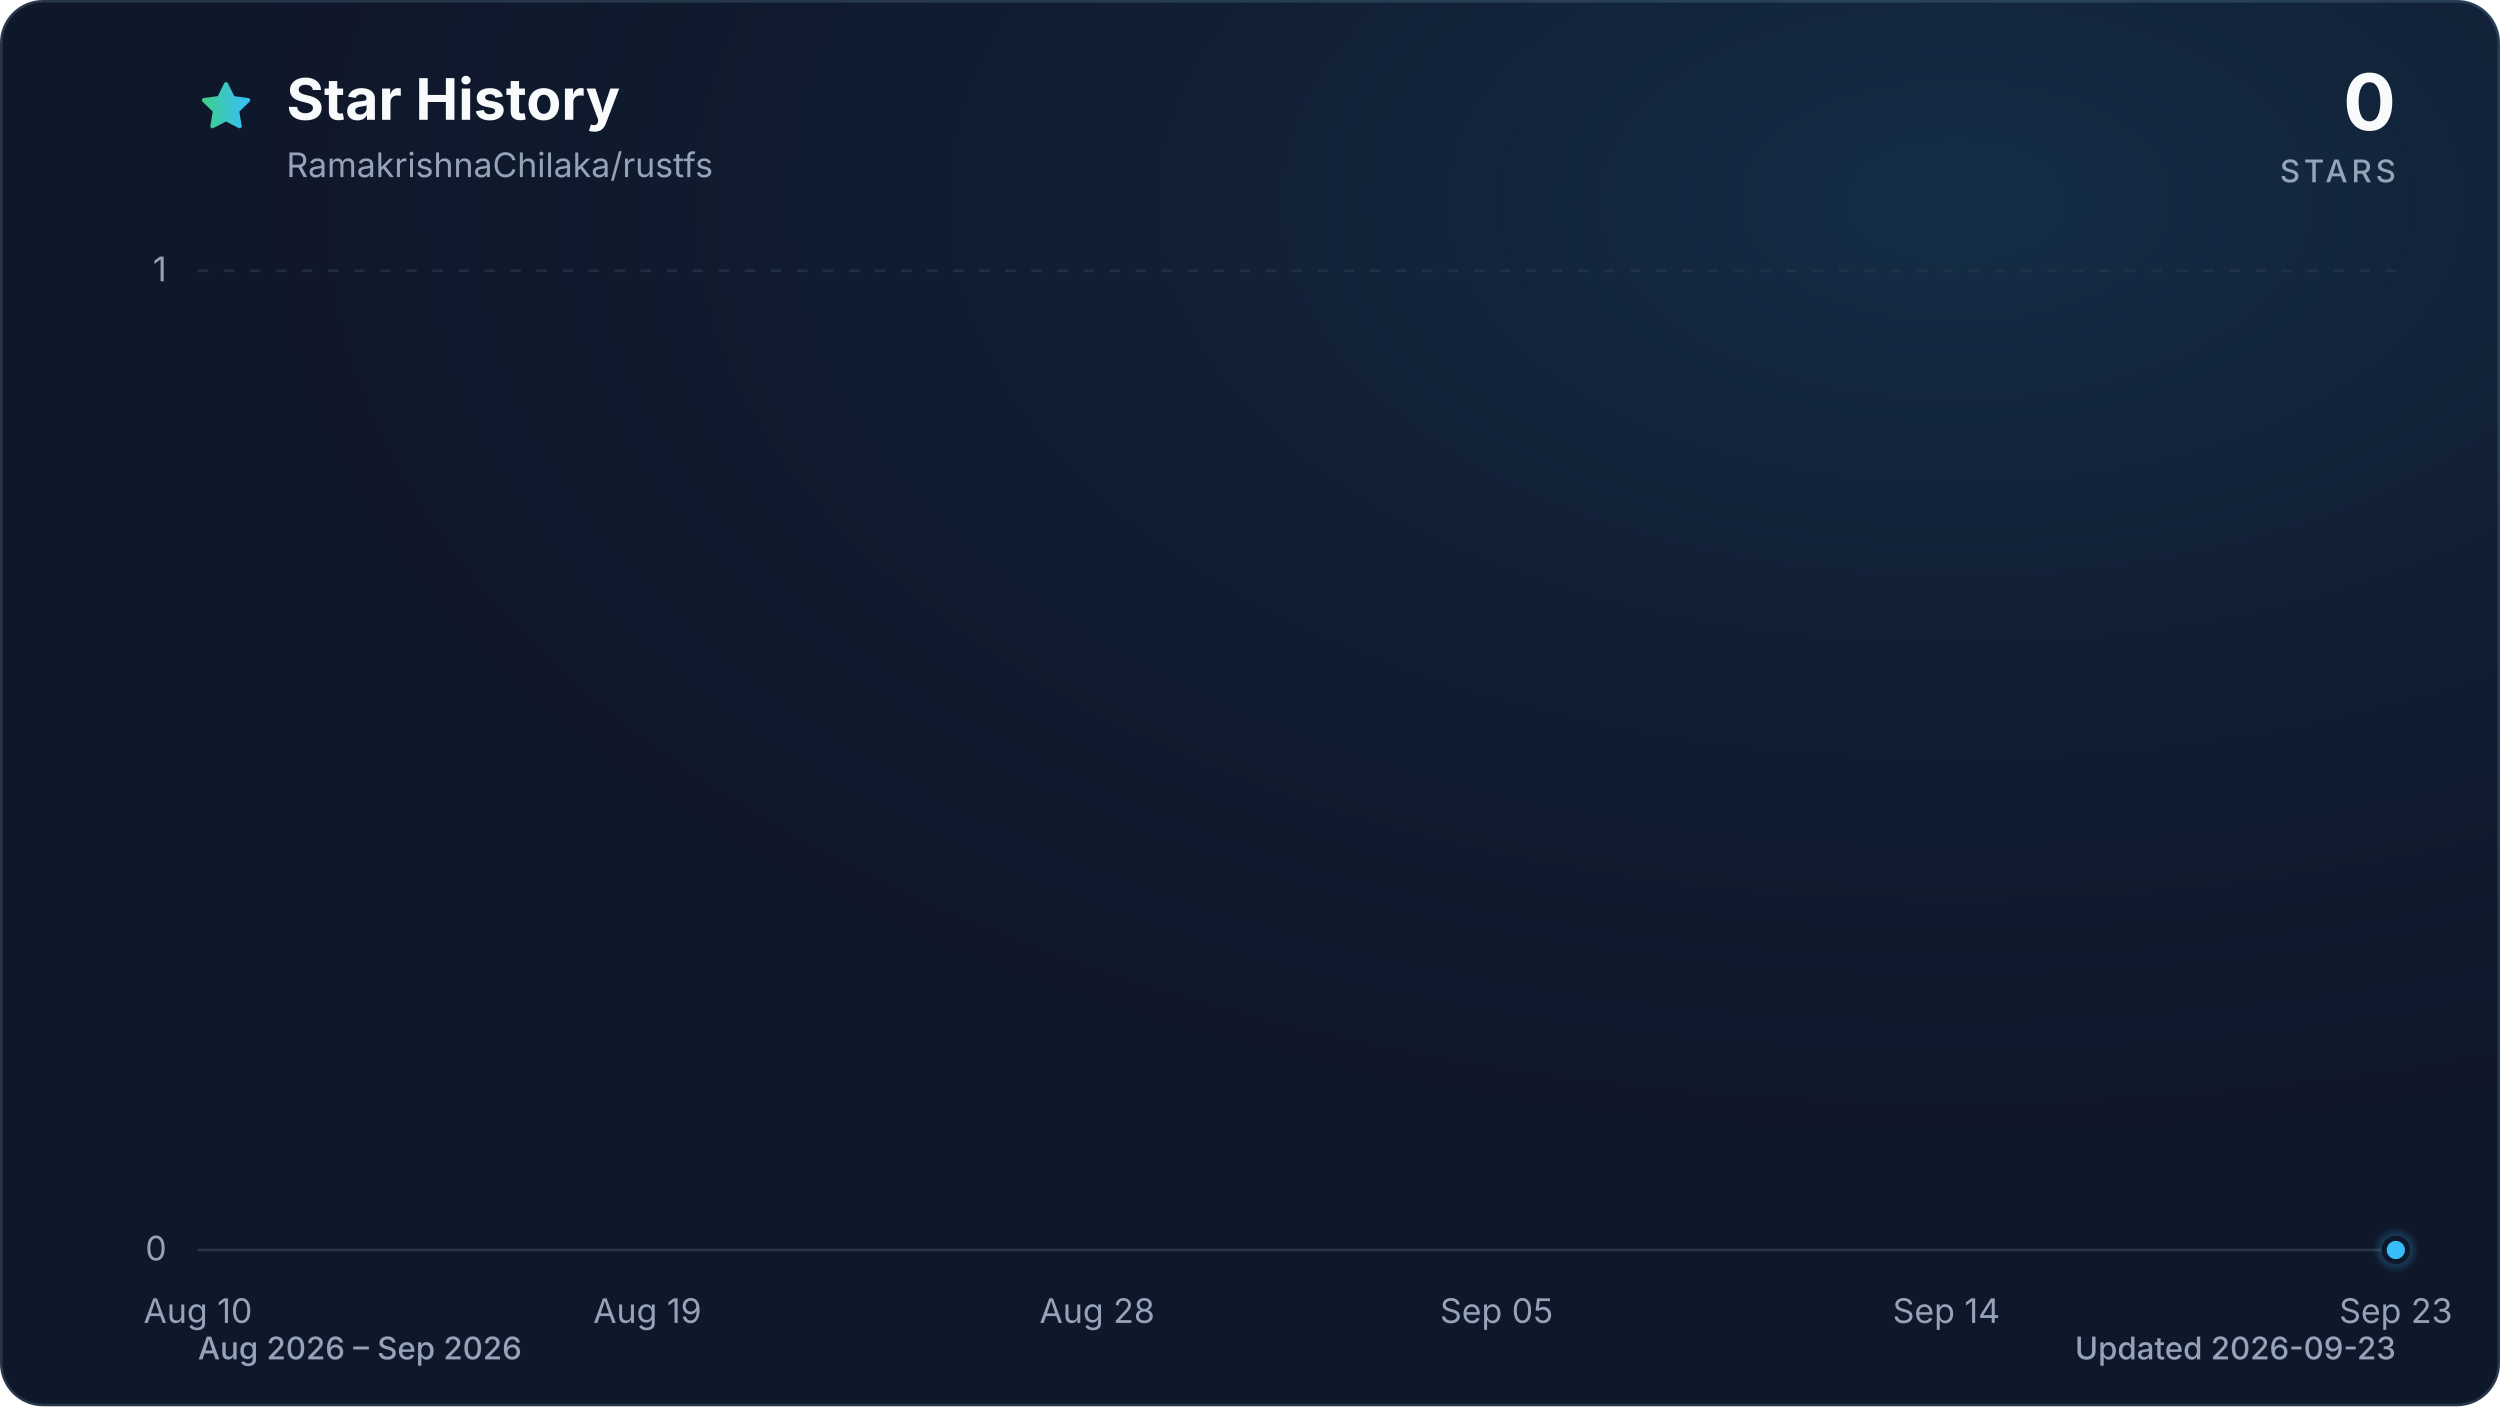
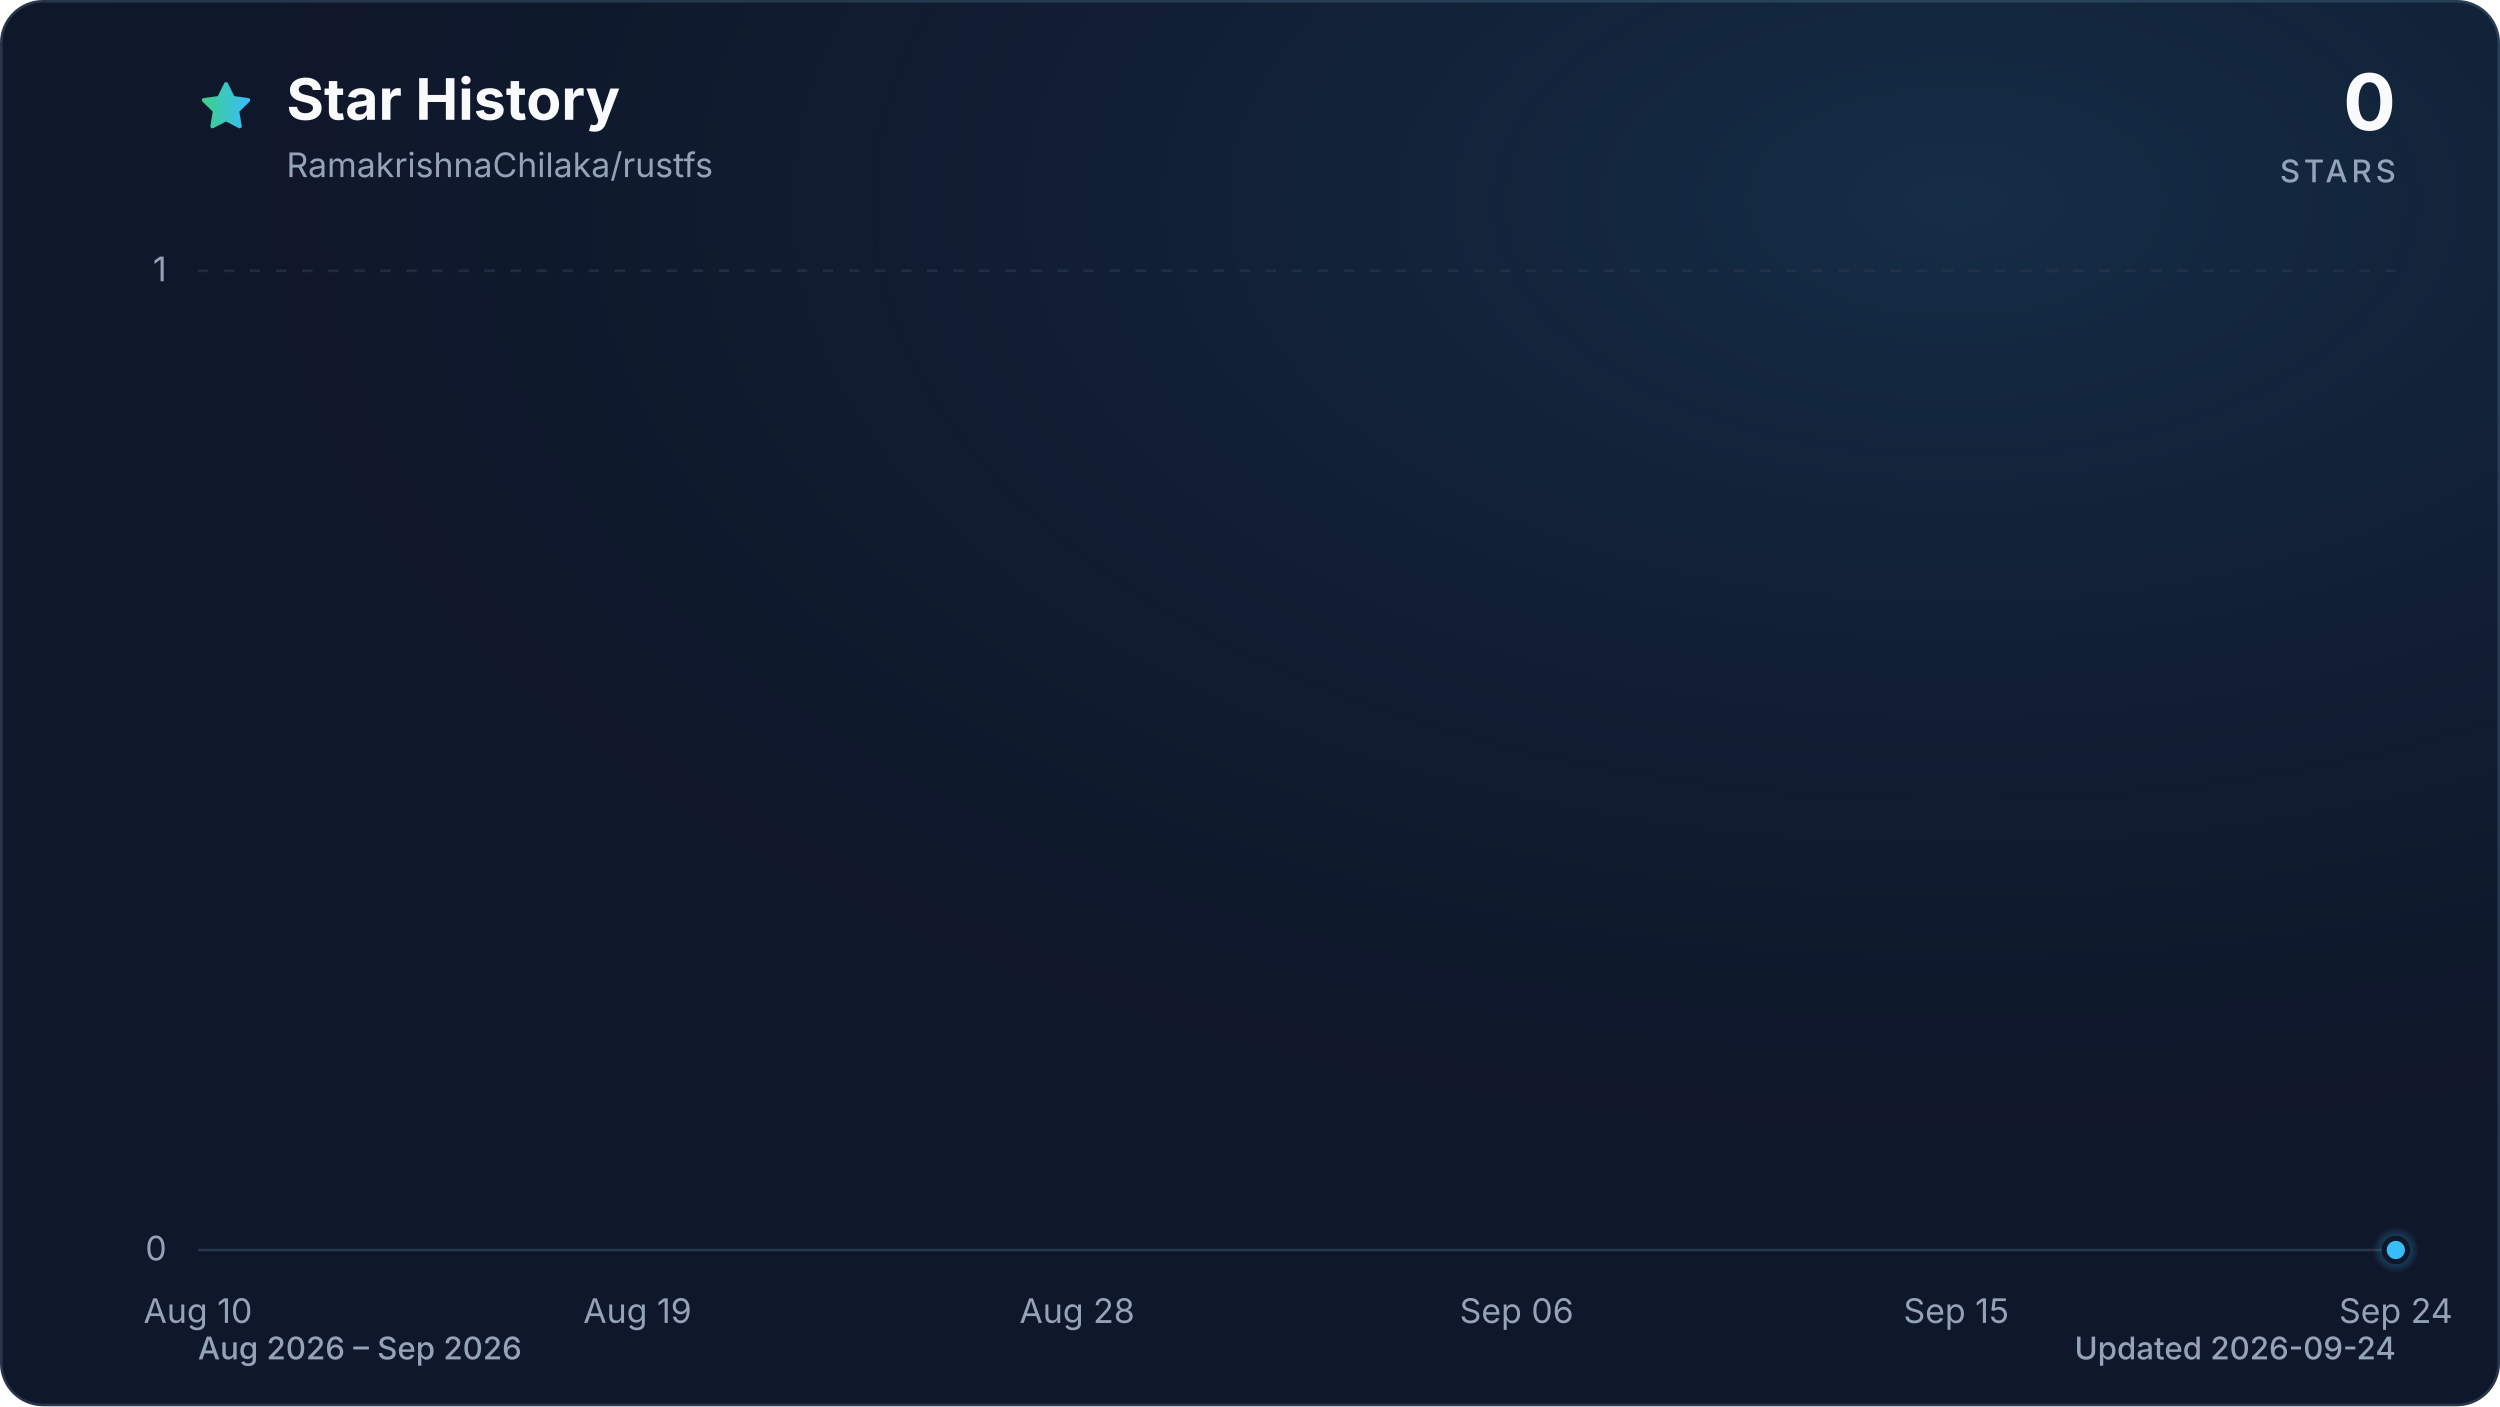
<svg xmlns="http://www.w3.org/2000/svg" viewBox="0 0 960 540" role="img" aria-labelledby="title description" data-style="gradient" data-variant="glow" data-animated="true">
  <defs>
    <linearGradient id="trend" x1="0" y1="0" x2="1" y2="0">
      <stop offset="0%" stop-color="#3ecf8e" />
      <stop offset="100%" stop-color="#38bdf8" />
    </linearGradient>
    <linearGradient id="area" x1="0" y1="0" x2="0" y2="1">
      <stop offset="0%" stop-color="#3ecf8e" stop-opacity="0.30" />
      <stop offset="55%" stop-color="#38bdf8" stop-opacity="0.10" />
      <stop offset="100%" stop-color="#38bdf8" stop-opacity="0.01" />
    </linearGradient>
    <radialGradient id="marker-halo" cx="50%" cy="50%" r="50%">
      <stop offset="0%" stop-color="#38bdf8" stop-opacity="0.55" />
      <stop offset="100%" stop-color="#38bdf8" stop-opacity="0" />
    </radialGradient>
    <radialGradient id="surface-glow" cx="78%" cy="14%" r="80%">
      <stop offset="0%" stop-color="#38bdf8" stop-opacity="0.14" />
      <stop offset="100%" stop-color="#0f172a" stop-opacity="0" />
    </radialGradient>
    <filter id="trend-glow" x="-20%" y="-20%" width="140%" height="140%">
      <feGaussianBlur stdDeviation="7" />
    </filter>
  </defs>
  <style>
.trend-enter{transform-box:fill-box;transform-origin:center;animation:trend-enter 520ms cubic-bezier(0.16,1,0.3,1)}
.marker-enter{transform-box:fill-box;transform-origin:center;animation:marker-enter 320ms cubic-bezier(0.16,1,0.3,1) 200ms both}
.marker-pulse{transform-box:fill-box;transform-origin:center;animation:marker-pulse 2.6s ease-out infinite}
@keyframes trend-enter{from{opacity:.35;transform:translateY(10px)}to{opacity:1;transform:translateY(0)}}
@keyframes marker-enter{from{opacity:0;transform:scale(.4)}to{opacity:1;transform:scale(1)}}
@keyframes marker-pulse{0%{opacity:.5;transform:scale(.7)}70%,100%{opacity:0;transform:scale(2.1)}}
@media (prefers-reduced-motion:reduce){.trend-enter,.marker-enter,.marker-pulse{animation:none!important}}
@media (prefers-reduced-motion:reduce){.marker-pulse{opacity:0}}
</style>
  <rect x="0.5" y="0.5" width="959" height="539" fill="#0f172a" stroke="#27364a" stroke-width="1" rx="16" />
  <rect width="960" height="540" fill="url(#surface-glow)" rx="16" />
  <path d="M12 2.6l2.9 5.9 6.5.9-4.7 4.6 1.1 6.5-5.8-3-5.8 3 1.1-6.5-4.7-4.6 6.5-.9L12 2.6Z" transform="translate(76 30) scale(.9)" fill="url(#trend)" stroke="url(#trend)" stroke-width="1.8" stroke-linejoin="round" aria-hidden="true" />
  <text x="110" y="46" fill="#f8fafc" font-family="ui-sans-serif, system-ui, -apple-system, BlinkMacSystemFont, 'Segoe UI', sans-serif" font-size="22" font-weight="700">Star History</text>
  <text x="110" y="68" fill="#94a3b8" font-family="ui-sans-serif, system-ui, -apple-system, BlinkMacSystemFont, 'Segoe UI', sans-serif" font-size="13">RamakrishnaChilaka/rustfs</text>
  <text x="920" y="50" fill="#f8fafc" font-family="ui-sans-serif, system-ui, -apple-system, BlinkMacSystemFont, 'Segoe UI', sans-serif" font-size="30" font-weight="700" text-anchor="end">0</text>
  <text x="920" y="70" fill="#94a3b8" font-family="ui-sans-serif, system-ui, -apple-system, BlinkMacSystemFont, 'Segoe UI', sans-serif" font-size="12" font-weight="500" letter-spacing="1.5" text-anchor="end">STARS</text>
  <line x1="76" y1="480.0" x2="920" y2="480.0" stroke="#27364a" stroke-width="1" stroke-dasharray="0" opacity="1" />
  <text x="64" y="484.0" fill="#94a3b8" font-family="ui-sans-serif, system-ui, -apple-system, BlinkMacSystemFont, 'Segoe UI', sans-serif" font-size="13" text-anchor="end">0</text>
  <line x1="76" y1="104.0" x2="920" y2="104.0" stroke="#27364a" stroke-width="1" stroke-dasharray="4 6" opacity="0.7" />
  <text x="64" y="108.0" fill="#94a3b8" font-family="ui-sans-serif, system-ui, -apple-system, BlinkMacSystemFont, 'Segoe UI', sans-serif" font-size="13" text-anchor="end">1</text>
  <text x="76.0" y="508" fill="#94a3b8" font-family="ui-sans-serif, system-ui, -apple-system, BlinkMacSystemFont, 'Segoe UI', sans-serif" font-size="13" text-anchor="middle">Aug 10</text>
-   <text x="248.6" y="508" fill="#94a3b8" font-family="ui-sans-serif, system-ui, -apple-system, BlinkMacSystemFont, 'Segoe UI', sans-serif" font-size="13" text-anchor="middle">Aug 19</text>
-   <text x="421.3" y="508" fill="#94a3b8" font-family="ui-sans-serif, system-ui, -apple-system, BlinkMacSystemFont, 'Segoe UI', sans-serif" font-size="13" text-anchor="middle">Aug 28</text>
-   <text x="574.7" y="508" fill="#94a3b8" font-family="ui-sans-serif, system-ui, -apple-system, BlinkMacSystemFont, 'Segoe UI', sans-serif" font-size="13" text-anchor="middle">Sep 05</text>
-   <text x="747.4" y="508" fill="#94a3b8" font-family="ui-sans-serif, system-ui, -apple-system, BlinkMacSystemFont, 'Segoe UI', sans-serif" font-size="13" text-anchor="middle">Sep 14</text>
-   <text x="920.0" y="508" fill="#94a3b8" font-family="ui-sans-serif, system-ui, -apple-system, BlinkMacSystemFont, 'Segoe UI', sans-serif" font-size="13" text-anchor="middle">Sep 23</text>
+   <text x="244.8" y="508" fill="#94a3b8" font-family="ui-sans-serif, system-ui, -apple-system, BlinkMacSystemFont, 'Segoe UI', sans-serif" font-size="13" text-anchor="middle">Aug 19</text>
+   <text x="413.6" y="508" fill="#94a3b8" font-family="ui-sans-serif, system-ui, -apple-system, BlinkMacSystemFont, 'Segoe UI', sans-serif" font-size="13" text-anchor="middle">Aug 28</text>
+   <text x="582.4" y="508" fill="#94a3b8" font-family="ui-sans-serif, system-ui, -apple-system, BlinkMacSystemFont, 'Segoe UI', sans-serif" font-size="13" text-anchor="middle">Sep 06</text>
+   <text x="751.2" y="508" fill="#94a3b8" font-family="ui-sans-serif, system-ui, -apple-system, BlinkMacSystemFont, 'Segoe UI', sans-serif" font-size="13" text-anchor="middle">Sep 15</text>
+   <text x="920.0" y="508" fill="#94a3b8" font-family="ui-sans-serif, system-ui, -apple-system, BlinkMacSystemFont, 'Segoe UI', sans-serif" font-size="13" text-anchor="middle">Sep 24</text>
  <g class="trend-enter">
-     <path d="M 76.0 480.0 C 82.4 480.0, 88.8 480.0, 95.2 480.0 C 101.6 480.0, 108.0 480.0, 114.4 480.0 C 120.8 480.0, 127.2 480.0, 133.5 480.0 C 139.9 480.0, 146.3 480.0, 152.7 480.0 C 159.1 480.0, 165.5 480.0, 171.9 480.0 C 178.3 480.0, 184.7 480.0, 191.1 480.0 C 197.5 480.0, 203.9 480.0, 210.3 480.0 C 216.7 480.0, 223.1 480.0, 229.5 480.0 C 235.8 480.0, 242.2 480.0, 248.6 480.0 C 255.0 480.0, 261.4 480.0, 267.8 480.0 C 274.2 480.0, 280.6 480.0, 287.0 480.0 C 293.4 480.0, 299.8 480.0, 306.2 480.0 C 312.6 480.0, 319.0 480.0, 325.4 480.0 C 331.8 480.0, 338.2 480.0, 344.5 480.0 C 350.9 480.0, 357.3 480.0, 363.7 480.0 C 370.1 480.0, 376.5 480.0, 382.9 480.0 C 389.3 480.0, 395.7 480.0, 402.1 480.0 C 408.5 480.0, 414.9 480.0, 421.3 480.0 C 427.7 480.0, 434.1 480.0, 440.5 480.0 C 446.8 480.0, 453.2 480.0, 459.6 480.0 C 466.0 480.0, 472.4 480.0, 478.8 480.0 C 485.2 480.0, 491.6 480.0, 498.0 480.0 C 504.4 480.0, 510.8 480.0, 517.2 480.0 C 523.6 480.0, 530.0 480.0, 536.4 480.0 C 542.8 480.0, 549.2 480.0, 555.5 480.0 C 561.9 480.0, 568.3 480.0, 574.7 480.0 C 581.1 480.0, 587.5 480.0, 593.9 480.0 C 600.3 480.0, 606.7 480.0, 613.1 480.0 C 619.5 480.0, 625.9 480.0, 632.3 480.0 C 638.7 480.0, 645.1 480.0, 651.5 480.0 C 657.8 480.0, 664.2 480.0, 670.6 480.0 C 677.0 480.0, 683.4 480.0, 689.8 480.0 C 696.2 480.0, 702.6 480.0, 709.0 480.0 C 715.4 480.0, 721.8 480.0, 728.2 480.0 C 734.6 480.0, 741.0 480.0, 747.4 480.0 C 753.8 480.0, 760.2 480.0, 766.5 480.0 C 772.9 480.0, 779.3 480.0, 785.7 480.0 C 792.1 480.0, 798.5 480.0, 804.9 480.0 C 811.3 480.0, 817.7 480.0, 824.1 480.0 C 830.5 480.0, 836.9 480.0, 843.3 480.0 C 849.7 480.0, 856.1 480.0, 862.5 480.0 C 868.8 480.0, 875.2 480.0, 881.6 480.0 C 888.0 480.0, 894.4 480.0, 900.8 480.0 C 907.2 480.0, 913.6 480.0, 920.0 480.0 L 920.0 480.0 L 76.0 480.0 Z" fill="url(#area)" />
-     <path d="M 76.0 480.0 C 82.4 480.0, 88.8 480.0, 95.2 480.0 C 101.6 480.0, 108.0 480.0, 114.4 480.0 C 120.8 480.0, 127.2 480.0, 133.5 480.0 C 139.9 480.0, 146.3 480.0, 152.7 480.0 C 159.1 480.0, 165.5 480.0, 171.9 480.0 C 178.3 480.0, 184.7 480.0, 191.1 480.0 C 197.5 480.0, 203.9 480.0, 210.3 480.0 C 216.7 480.0, 223.1 480.0, 229.5 480.0 C 235.8 480.0, 242.2 480.0, 248.6 480.0 C 255.0 480.0, 261.4 480.0, 267.8 480.0 C 274.2 480.0, 280.6 480.0, 287.0 480.0 C 293.4 480.0, 299.8 480.0, 306.2 480.0 C 312.6 480.0, 319.0 480.0, 325.4 480.0 C 331.8 480.0, 338.2 480.0, 344.5 480.0 C 350.9 480.0, 357.3 480.0, 363.7 480.0 C 370.1 480.0, 376.5 480.0, 382.9 480.0 C 389.3 480.0, 395.7 480.0, 402.1 480.0 C 408.5 480.0, 414.9 480.0, 421.3 480.0 C 427.7 480.0, 434.1 480.0, 440.5 480.0 C 446.8 480.0, 453.2 480.0, 459.6 480.0 C 466.0 480.0, 472.4 480.0, 478.8 480.0 C 485.2 480.0, 491.6 480.0, 498.0 480.0 C 504.4 480.0, 510.8 480.0, 517.2 480.0 C 523.6 480.0, 530.0 480.0, 536.4 480.0 C 542.8 480.0, 549.2 480.0, 555.5 480.0 C 561.9 480.0, 568.3 480.0, 574.7 480.0 C 581.1 480.0, 587.5 480.0, 593.9 480.0 C 600.3 480.0, 606.7 480.0, 613.1 480.0 C 619.5 480.0, 625.9 480.0, 632.3 480.0 C 638.7 480.0, 645.1 480.0, 651.5 480.0 C 657.8 480.0, 664.2 480.0, 670.6 480.0 C 677.0 480.0, 683.4 480.0, 689.8 480.0 C 696.2 480.0, 702.6 480.0, 709.0 480.0 C 715.4 480.0, 721.8 480.0, 728.2 480.0 C 734.6 480.0, 741.0 480.0, 747.4 480.0 C 753.8 480.0, 760.2 480.0, 766.5 480.0 C 772.9 480.0, 779.3 480.0, 785.7 480.0 C 792.1 480.0, 798.5 480.0, 804.9 480.0 C 811.3 480.0, 817.7 480.0, 824.1 480.0 C 830.5 480.0, 836.9 480.0, 843.3 480.0 C 849.7 480.0, 856.1 480.0, 862.5 480.0 C 868.8 480.0, 875.2 480.0, 881.6 480.0 C 888.0 480.0, 894.4 480.0, 900.8 480.0 C 907.2 480.0, 913.6 480.0, 920.0 480.0" fill="none" stroke="url(#trend)" stroke-width="12" stroke-linecap="round" stroke-linejoin="round" opacity="0.16" filter="url(#trend-glow)" />
-     <path d="M 76.0 480.0 C 82.4 480.0, 88.8 480.0, 95.2 480.0 C 101.6 480.0, 108.0 480.0, 114.4 480.0 C 120.8 480.0, 127.2 480.0, 133.5 480.0 C 139.9 480.0, 146.3 480.0, 152.7 480.0 C 159.1 480.0, 165.5 480.0, 171.9 480.0 C 178.3 480.0, 184.7 480.0, 191.1 480.0 C 197.5 480.0, 203.9 480.0, 210.3 480.0 C 216.7 480.0, 223.1 480.0, 229.5 480.0 C 235.8 480.0, 242.2 480.0, 248.6 480.0 C 255.0 480.0, 261.4 480.0, 267.8 480.0 C 274.2 480.0, 280.6 480.0, 287.0 480.0 C 293.4 480.0, 299.8 480.0, 306.2 480.0 C 312.6 480.0, 319.0 480.0, 325.4 480.0 C 331.8 480.0, 338.2 480.0, 344.5 480.0 C 350.9 480.0, 357.3 480.0, 363.7 480.0 C 370.1 480.0, 376.5 480.0, 382.9 480.0 C 389.3 480.0, 395.7 480.0, 402.1 480.0 C 408.5 480.0, 414.9 480.0, 421.3 480.0 C 427.7 480.0, 434.1 480.0, 440.5 480.0 C 446.8 480.0, 453.2 480.0, 459.6 480.0 C 466.0 480.0, 472.4 480.0, 478.8 480.0 C 485.2 480.0, 491.6 480.0, 498.0 480.0 C 504.4 480.0, 510.8 480.0, 517.2 480.0 C 523.6 480.0, 530.0 480.0, 536.4 480.0 C 542.8 480.0, 549.2 480.0, 555.5 480.0 C 561.9 480.0, 568.3 480.0, 574.7 480.0 C 581.1 480.0, 587.5 480.0, 593.9 480.0 C 600.3 480.0, 606.7 480.0, 613.1 480.0 C 619.5 480.0, 625.9 480.0, 632.3 480.0 C 638.7 480.0, 645.1 480.0, 651.5 480.0 C 657.8 480.0, 664.2 480.0, 670.6 480.0 C 677.0 480.0, 683.4 480.0, 689.8 480.0 C 696.2 480.0, 702.6 480.0, 709.0 480.0 C 715.4 480.0, 721.8 480.0, 728.2 480.0 C 734.6 480.0, 741.0 480.0, 747.4 480.0 C 753.8 480.0, 760.2 480.0, 766.5 480.0 C 772.9 480.0, 779.3 480.0, 785.7 480.0 C 792.1 480.0, 798.5 480.0, 804.9 480.0 C 811.3 480.0, 817.7 480.0, 824.1 480.0 C 830.5 480.0, 836.9 480.0, 843.3 480.0 C 849.7 480.0, 856.1 480.0, 862.5 480.0 C 868.8 480.0, 875.2 480.0, 881.6 480.0 C 888.0 480.0, 894.4 480.0, 900.8 480.0 C 907.2 480.0, 913.6 480.0, 920.0 480.0" fill="none" stroke="url(#trend)" stroke-width="3" stroke-linecap="round" stroke-linejoin="round" />
+     <path d="M 76.0 480.0 C 82.3 480.0, 88.5 480.0, 94.8 480.0 C 101.0 480.0, 107.3 480.0, 113.5 480.0 C 119.8 480.0, 126.0 480.0, 132.3 480.0 C 138.5 480.0, 144.8 480.0, 151.0 480.0 C 157.3 480.0, 163.5 480.0, 169.8 480.0 C 176.0 480.0, 182.3 480.0, 188.5 480.0 C 194.8 480.0, 201.0 480.0, 207.3 480.0 C 213.5 480.0, 219.8 480.0, 226.0 480.0 C 232.3 480.0, 238.5 480.0, 244.8 480.0 C 251.1 480.0, 257.3 480.0, 263.6 480.0 C 269.8 480.0, 276.1 480.0, 282.3 480.0 C 288.6 480.0, 294.8 480.0, 301.1 480.0 C 307.3 480.0, 313.6 480.0, 319.8 480.0 C 326.1 480.0, 332.3 480.0, 338.6 480.0 C 344.8 480.0, 351.1 480.0, 357.3 480.0 C 363.6 480.0, 369.8 480.0, 376.1 480.0 C 382.3 480.0, 388.6 480.0, 394.8 480.0 C 401.1 480.0, 407.3 480.0, 413.6 480.0 C 419.9 480.0, 426.1 480.0, 432.4 480.0 C 438.6 480.0, 444.9 480.0, 451.1 480.0 C 457.4 480.0, 463.6 480.0, 469.9 480.0 C 476.1 480.0, 482.4 480.0, 488.6 480.0 C 494.9 480.0, 501.1 480.0, 507.4 480.0 C 513.6 480.0, 519.9 480.0, 526.1 480.0 C 532.4 480.0, 538.6 480.0, 544.9 480.0 C 551.1 480.0, 557.4 480.0, 563.6 480.0 C 569.9 480.0, 576.1 480.0, 582.4 480.0 C 588.7 480.0, 594.9 480.0, 601.2 480.0 C 607.4 480.0, 613.7 480.0, 619.9 480.0 C 626.2 480.0, 632.4 480.0, 638.7 480.0 C 644.9 480.0, 651.2 480.0, 657.4 480.0 C 663.7 480.0, 669.9 480.0, 676.2 480.0 C 682.4 480.0, 688.7 480.0, 694.9 480.0 C 701.2 480.0, 707.4 480.0, 713.7 480.0 C 719.9 480.0, 726.2 480.0, 732.4 480.0 C 738.7 480.0, 744.9 480.0, 751.2 480.0 C 757.5 480.0, 763.7 480.0, 770.0 480.0 C 776.2 480.0, 782.5 480.0, 788.7 480.0 C 795.0 480.0, 801.2 480.0, 807.5 480.0 C 813.7 480.0, 820.0 480.0, 826.2 480.0 C 832.5 480.0, 838.7 480.0, 845.0 480.0 C 851.2 480.0, 857.5 480.0, 863.7 480.0 C 870.0 480.0, 876.2 480.0, 882.5 480.0 C 888.7 480.0, 895.0 480.0, 901.2 480.0 C 907.5 480.0, 913.7 480.0, 920.0 480.0 L 920.0 480.0 L 76.0 480.0 Z" fill="url(#area)" />
+     <path d="M 76.0 480.0 C 82.3 480.0, 88.5 480.0, 94.8 480.0 C 101.0 480.0, 107.3 480.0, 113.5 480.0 C 119.8 480.0, 126.0 480.0, 132.3 480.0 C 138.5 480.0, 144.8 480.0, 151.0 480.0 C 157.3 480.0, 163.5 480.0, 169.8 480.0 C 176.0 480.0, 182.3 480.0, 188.5 480.0 C 194.8 480.0, 201.0 480.0, 207.3 480.0 C 213.5 480.0, 219.8 480.0, 226.0 480.0 C 232.3 480.0, 238.5 480.0, 244.8 480.0 C 251.1 480.0, 257.3 480.0, 263.6 480.0 C 269.8 480.0, 276.1 480.0, 282.3 480.0 C 288.6 480.0, 294.8 480.0, 301.1 480.0 C 307.3 480.0, 313.6 480.0, 319.8 480.0 C 326.1 480.0, 332.3 480.0, 338.6 480.0 C 344.8 480.0, 351.1 480.0, 357.3 480.0 C 363.6 480.0, 369.8 480.0, 376.1 480.0 C 382.3 480.0, 388.6 480.0, 394.8 480.0 C 401.1 480.0, 407.3 480.0, 413.6 480.0 C 419.9 480.0, 426.1 480.0, 432.4 480.0 C 438.6 480.0, 444.9 480.0, 451.1 480.0 C 457.4 480.0, 463.6 480.0, 469.9 480.0 C 476.1 480.0, 482.4 480.0, 488.6 480.0 C 494.9 480.0, 501.1 480.0, 507.4 480.0 C 513.6 480.0, 519.9 480.0, 526.1 480.0 C 532.4 480.0, 538.6 480.0, 544.9 480.0 C 551.1 480.0, 557.4 480.0, 563.6 480.0 C 569.9 480.0, 576.1 480.0, 582.4 480.0 C 588.7 480.0, 594.9 480.0, 601.2 480.0 C 607.4 480.0, 613.7 480.0, 619.9 480.0 C 626.2 480.0, 632.4 480.0, 638.7 480.0 C 644.9 480.0, 651.2 480.0, 657.4 480.0 C 663.7 480.0, 669.9 480.0, 676.2 480.0 C 682.4 480.0, 688.7 480.0, 694.9 480.0 C 701.2 480.0, 707.4 480.0, 713.7 480.0 C 719.9 480.0, 726.2 480.0, 732.4 480.0 C 738.7 480.0, 744.9 480.0, 751.2 480.0 C 757.5 480.0, 763.7 480.0, 770.0 480.0 C 776.2 480.0, 782.5 480.0, 788.7 480.0 C 795.0 480.0, 801.2 480.0, 807.5 480.0 C 813.7 480.0, 820.0 480.0, 826.2 480.0 C 832.5 480.0, 838.7 480.0, 845.0 480.0 C 851.2 480.0, 857.5 480.0, 863.7 480.0 C 870.0 480.0, 876.2 480.0, 882.5 480.0 C 888.7 480.0, 895.0 480.0, 901.2 480.0 C 907.5 480.0, 913.7 480.0, 920.0 480.0" fill="none" stroke="url(#trend)" stroke-width="12" stroke-linecap="round" stroke-linejoin="round" opacity="0.16" filter="url(#trend-glow)" />
+     <path d="M 76.0 480.0 C 82.3 480.0, 88.5 480.0, 94.8 480.0 C 101.0 480.0, 107.3 480.0, 113.5 480.0 C 119.8 480.0, 126.0 480.0, 132.3 480.0 C 138.5 480.0, 144.8 480.0, 151.0 480.0 C 157.3 480.0, 163.5 480.0, 169.8 480.0 C 176.0 480.0, 182.3 480.0, 188.5 480.0 C 194.8 480.0, 201.0 480.0, 207.3 480.0 C 213.5 480.0, 219.8 480.0, 226.0 480.0 C 232.3 480.0, 238.5 480.0, 244.8 480.0 C 251.1 480.0, 257.3 480.0, 263.6 480.0 C 269.8 480.0, 276.1 480.0, 282.3 480.0 C 288.6 480.0, 294.8 480.0, 301.1 480.0 C 307.3 480.0, 313.6 480.0, 319.8 480.0 C 326.1 480.0, 332.3 480.0, 338.6 480.0 C 344.8 480.0, 351.1 480.0, 357.3 480.0 C 363.6 480.0, 369.8 480.0, 376.1 480.0 C 382.3 480.0, 388.6 480.0, 394.8 480.0 C 401.1 480.0, 407.3 480.0, 413.6 480.0 C 419.9 480.0, 426.1 480.0, 432.4 480.0 C 438.6 480.0, 444.9 480.0, 451.1 480.0 C 457.4 480.0, 463.6 480.0, 469.9 480.0 C 476.1 480.0, 482.4 480.0, 488.6 480.0 C 494.9 480.0, 501.1 480.0, 507.4 480.0 C 513.6 480.0, 519.9 480.0, 526.1 480.0 C 532.4 480.0, 538.6 480.0, 544.9 480.0 C 551.1 480.0, 557.4 480.0, 563.6 480.0 C 569.9 480.0, 576.1 480.0, 582.4 480.0 C 588.7 480.0, 594.9 480.0, 601.2 480.0 C 607.4 480.0, 613.7 480.0, 619.9 480.0 C 626.2 480.0, 632.4 480.0, 638.7 480.0 C 644.9 480.0, 651.2 480.0, 657.4 480.0 C 663.7 480.0, 669.9 480.0, 676.2 480.0 C 682.4 480.0, 688.7 480.0, 694.9 480.0 C 701.2 480.0, 707.4 480.0, 713.7 480.0 C 719.9 480.0, 726.2 480.0, 732.4 480.0 C 738.7 480.0, 744.9 480.0, 751.2 480.0 C 757.5 480.0, 763.7 480.0, 770.0 480.0 C 776.2 480.0, 782.5 480.0, 788.7 480.0 C 795.0 480.0, 801.2 480.0, 807.5 480.0 C 813.7 480.0, 820.0 480.0, 826.2 480.0 C 832.5 480.0, 838.7 480.0, 845.0 480.0 C 851.2 480.0, 857.5 480.0, 863.7 480.0 C 870.0 480.0, 876.2 480.0, 882.5 480.0 C 888.7 480.0, 895.0 480.0, 901.2 480.0 C 907.5 480.0, 913.7 480.0, 920.0 480.0" fill="none" stroke="url(#trend)" stroke-width="3" stroke-linecap="round" stroke-linejoin="round" />
  </g>
  <g class="marker-enter">
    <circle class="marker-pulse" cx="920.0" cy="480.0" r="9" fill="url(#marker-halo)" />
    <circle cx="920.0" cy="480.0" r="4.5" fill="#38bdf8" stroke="#0f172a" stroke-width="2" />
  </g>
  <text x="76" y="522" fill="#94a3b8" font-family="ui-sans-serif, system-ui, -apple-system, BlinkMacSystemFont, 'Segoe UI', sans-serif" font-size="12" font-weight="500">Aug 2026 – Sep 2026</text>
-   <text x="920" y="522" fill="#94a3b8" font-family="ui-sans-serif, system-ui, -apple-system, BlinkMacSystemFont, 'Segoe UI', sans-serif" font-size="12" font-weight="500" text-anchor="end">Updated 2026-09-23</text>
+   <text x="920" y="522" fill="#94a3b8" font-family="ui-sans-serif, system-ui, -apple-system, BlinkMacSystemFont, 'Segoe UI', sans-serif" font-size="12" font-weight="500" text-anchor="end">Updated 2026-09-24</text>
</svg>
